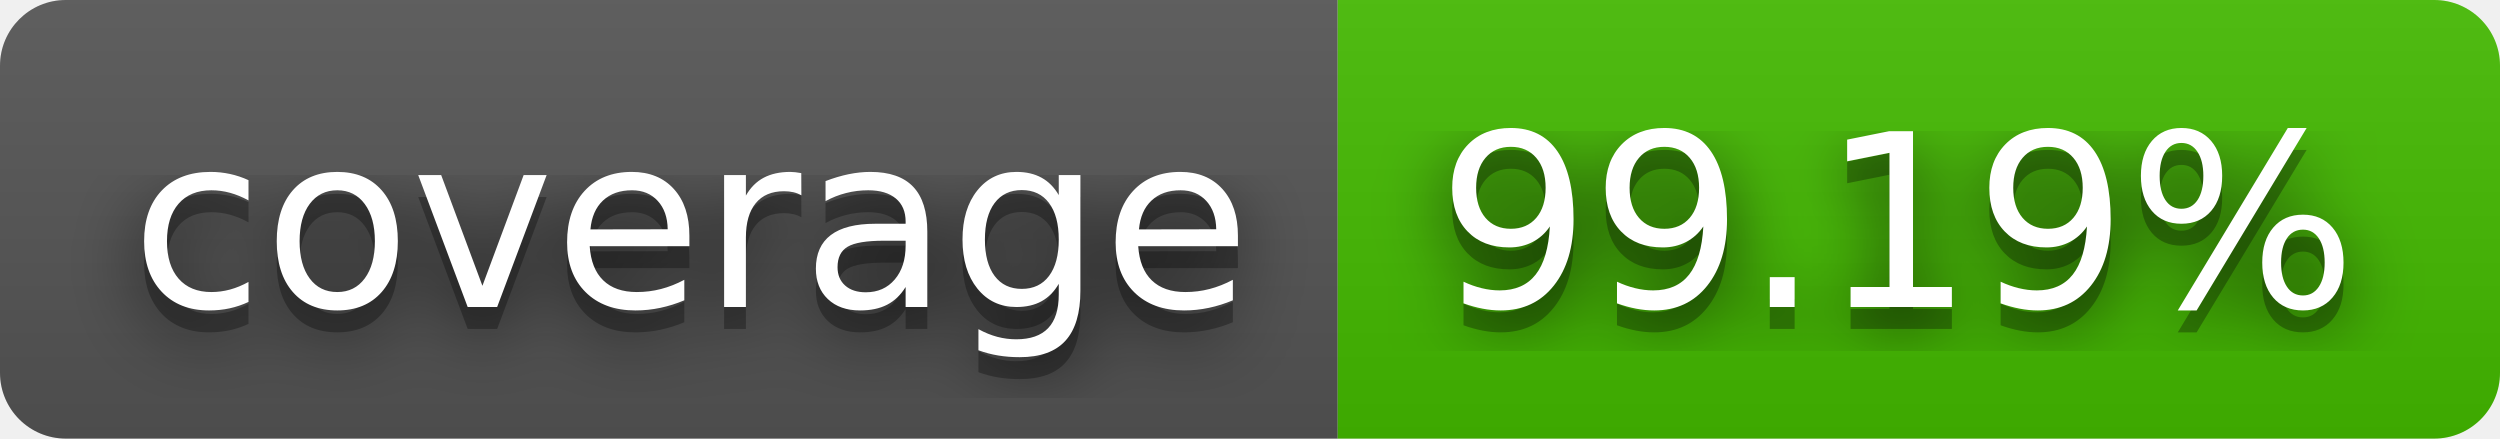
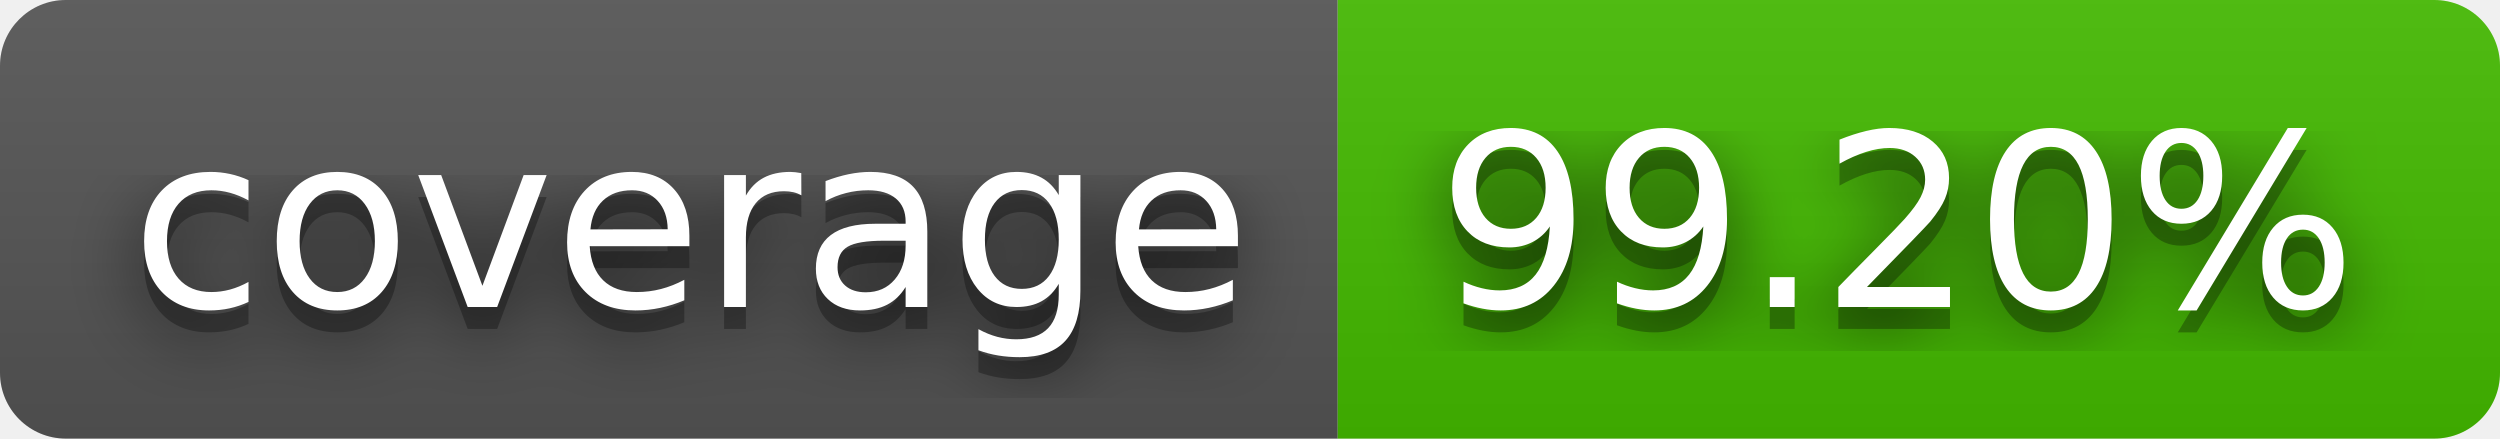
- <svg xmlns="http://www.w3.org/2000/svg" width="114" height="20" role="img" aria-label="coverage: 99.19%">
+ <svg xmlns="http://www.w3.org/2000/svg" width="114" height="20" role="img" aria-label="coverage: 99.20%">
  <filter id="blur">
    <feGaussianBlur stdDeviation="16" />
  </filter>
  <linearGradient id="s" x2="0" y2="100%">
    <stop offset="0" stop-color="#bbb" stop-opacity=".1" />
    <stop offset="1" stop-opacity=".1" />
  </linearGradient>
  <clipPath id="r">
    <rect width="114" height="20" rx="3" />
  </clipPath>
  <g clip-path="url(#r)">
    <rect width="61" height="20" fill="#555" />
    <rect x="61" width="53" height="20" fill="#4b0" />
    <rect width="114" height="20" fill="url(#s)" />
  </g>
  <g fill="#fff" text-anchor="middle" font-family="Verdana,Geneva,DejaVu Sans,sans-serif" text-rendering="geometricPrecision" font-size="110">
    <g transform="scale(.1)">
      <g aria-hidden="true" fill="#010101">
        <text x="315" y="150" fill-opacity=".8" filter="url(#blur)" textLength="510">coverage</text>
        <text x="315" y="150" fill-opacity=".3" textLength="510">coverage</text>
      </g>
      <text x="315" y="140" textLength="510">coverage</text>
    </g>
    <g transform="scale(.1)">
      <g aria-hidden="true" fill="#010101">
-         <text x="865" y="150" fill-opacity=".8" filter="url(#blur)" textLength="430">99.19%</text>
-         <text x="865" y="150" fill-opacity=".3" textLength="430">99.19%</text>
+         <text x="865" y="150" fill-opacity=".8" filter="url(#blur)" textLength="430">99.20%</text>
+         <text x="865" y="150" fill-opacity=".3" textLength="430">99.20%</text>
      </g>
-       <text x="865" y="140" textLength="430">99.19%</text>
+       <text x="865" y="140" textLength="430">99.20%</text>
    </g>
  </g>
</svg>
